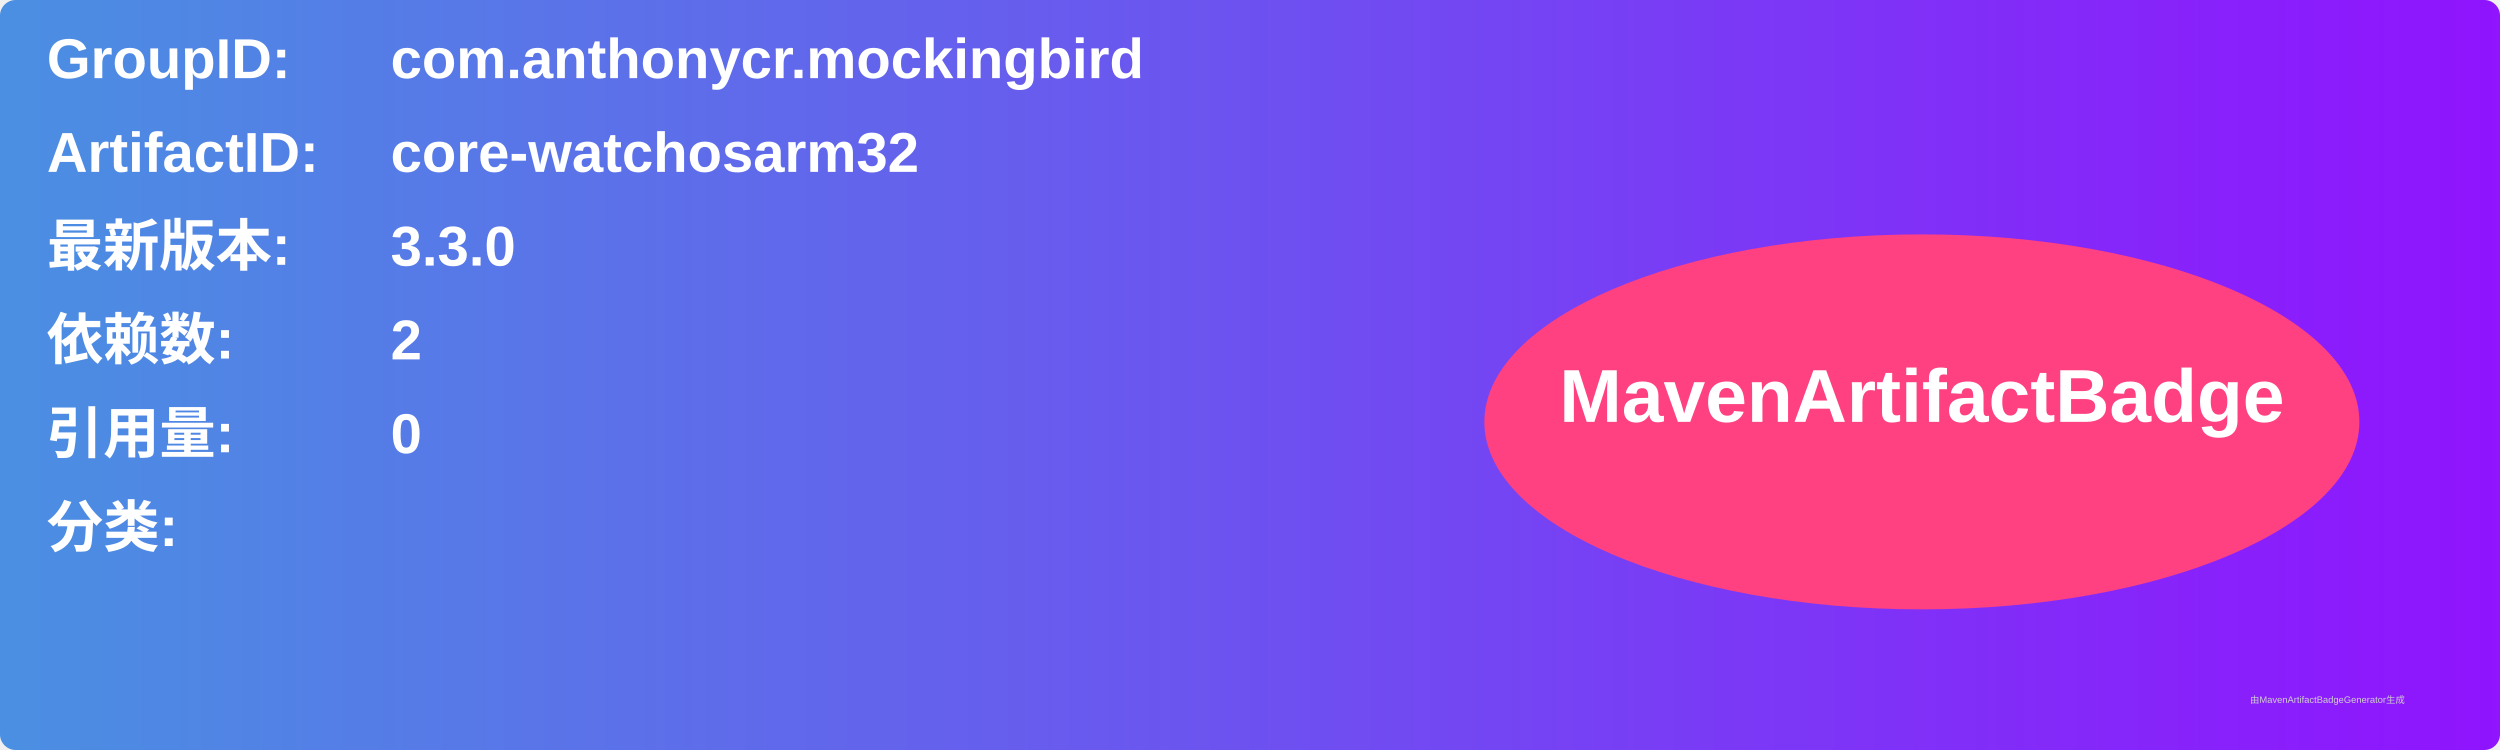
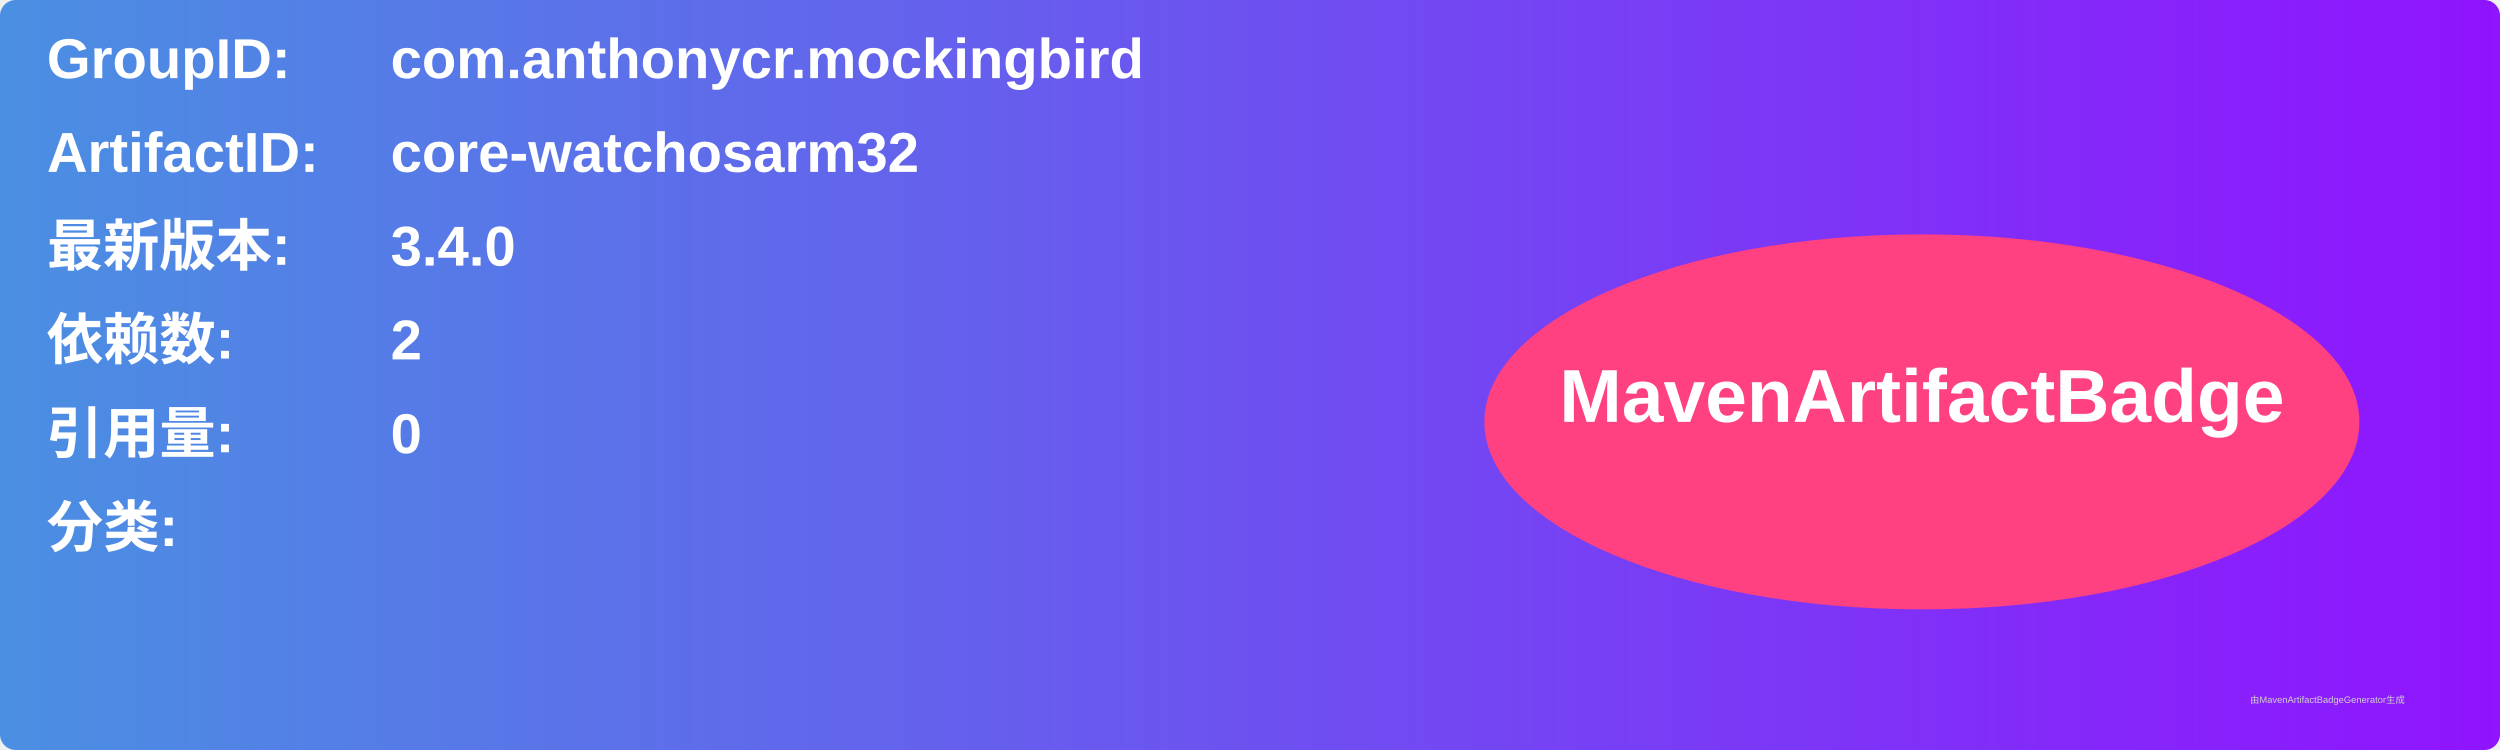
<svg xmlns="http://www.w3.org/2000/svg" width="800" height="240" viewBox="0 0 800 240">
  <linearGradient id="grad" x1="0%" y1="0%" x2="100%" y2="0%">
    <stop offset="0%" stop-color="#4a90e2" />
    <stop offset="100%" stop-color="#9013fe" />
  </linearGradient>
  <rect width="100%" height="100%" rx="5" ry="5" fill="url(#grad)" />
  <g transform="translate(15, 15)">
    <text x="0" y="10" font-family="Arial" font-size="18" fill="white" font-weight="bold" width="260">GroupID:</text>
    <text x="110" y="10" font-family="Arial" font-size="18" fill="white" font-weight="bold" width="460">com.anthonycr.mockingbird</text>
    <text x="0" y="40" font-family="Arial" font-size="18" fill="white" font-weight="bold" width="260">ArtifactID:</text>
    <text x="110" y="40" font-family="Arial" font-size="18" fill="white" font-weight="bold" width="460">core-watchosarm32</text>
    <text x="0" y="70" font-family="Arial" font-size="18" fill="white" font-weight="bold">最新版本:</text>
    <text x="110" y="70" font-family="Arial" font-size="18" fill="white" font-weight="bold">
-       <tspan font-weight="bold">3.3.0</tspan>
+       <tspan font-weight="bold">3.4.0</tspan>
    </text>
    <text x="0" y="100" font-family="Arial" font-size="18" fill="white" font-weight="bold">依赖数: </text>
    <text x="110" y="100" font-family="Arial" font-size="18" fill="white">
      <tspan font-weight="bold">2</tspan>
    </text>
    <text x="0" y="130" font-family="Arial" font-size="18" fill="white" font-weight="bold">引用量: </text>
    <text x="110" y="130" font-family="Arial" font-size="18" fill="white">
      <tspan font-weight="bold">0</tspan>
    </text>
    <text x="0" y="160" font-family="Arial" font-size="18" fill="white" font-weight="bold">分类:</text>
    <text x="10" y="190" font-family="Arial" font-size="10" fill="white">
      <tspan font-weight="bold" />
    </text>
    <ellipse cx="600" cy="120" rx="140" ry="60" fill="#ff4081" />
    <text x="600" y="120" text-anchor="middle" font-family="Arial" font-size="24" fill="white" font-weight="bold">MavenArtifactBadge</text>
  </g>
  <text x="720" y="225" font-family="Arial" font-size="3" fill="#d0d0d0">由MavenArtifactBadgeGenerator生成</text>
</svg>
